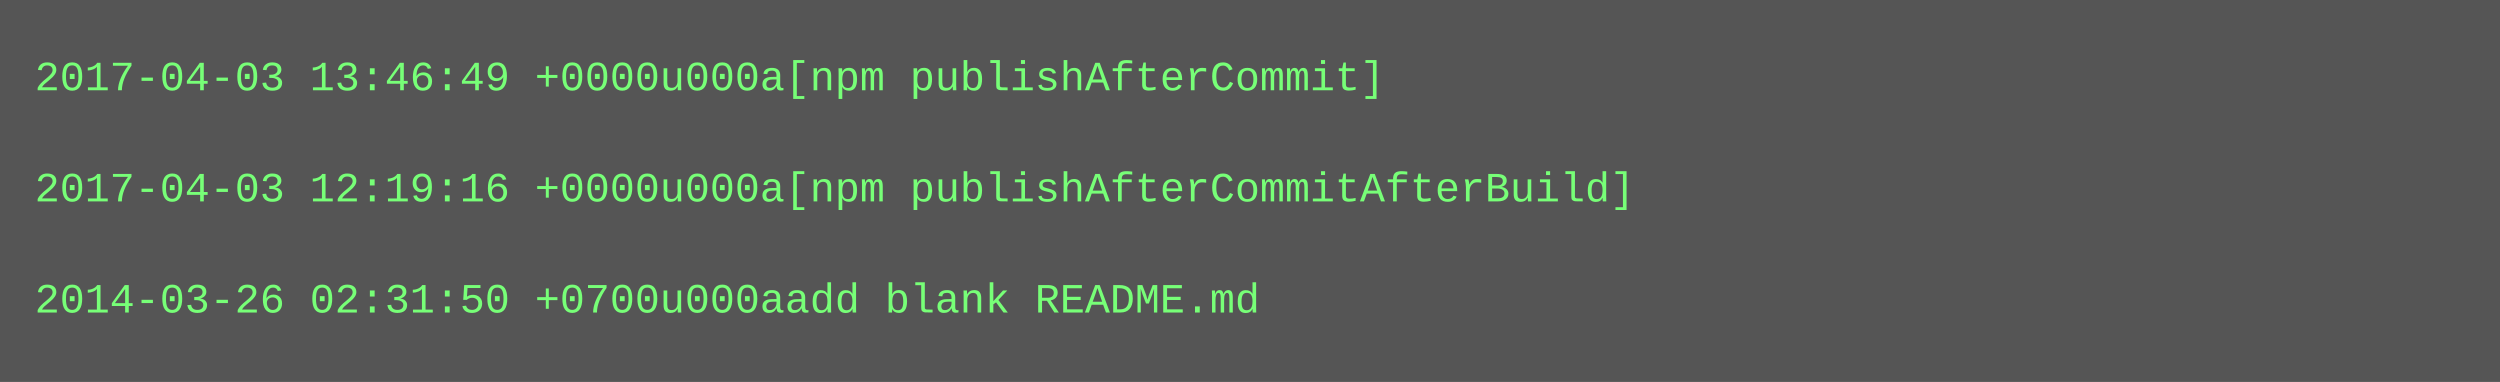
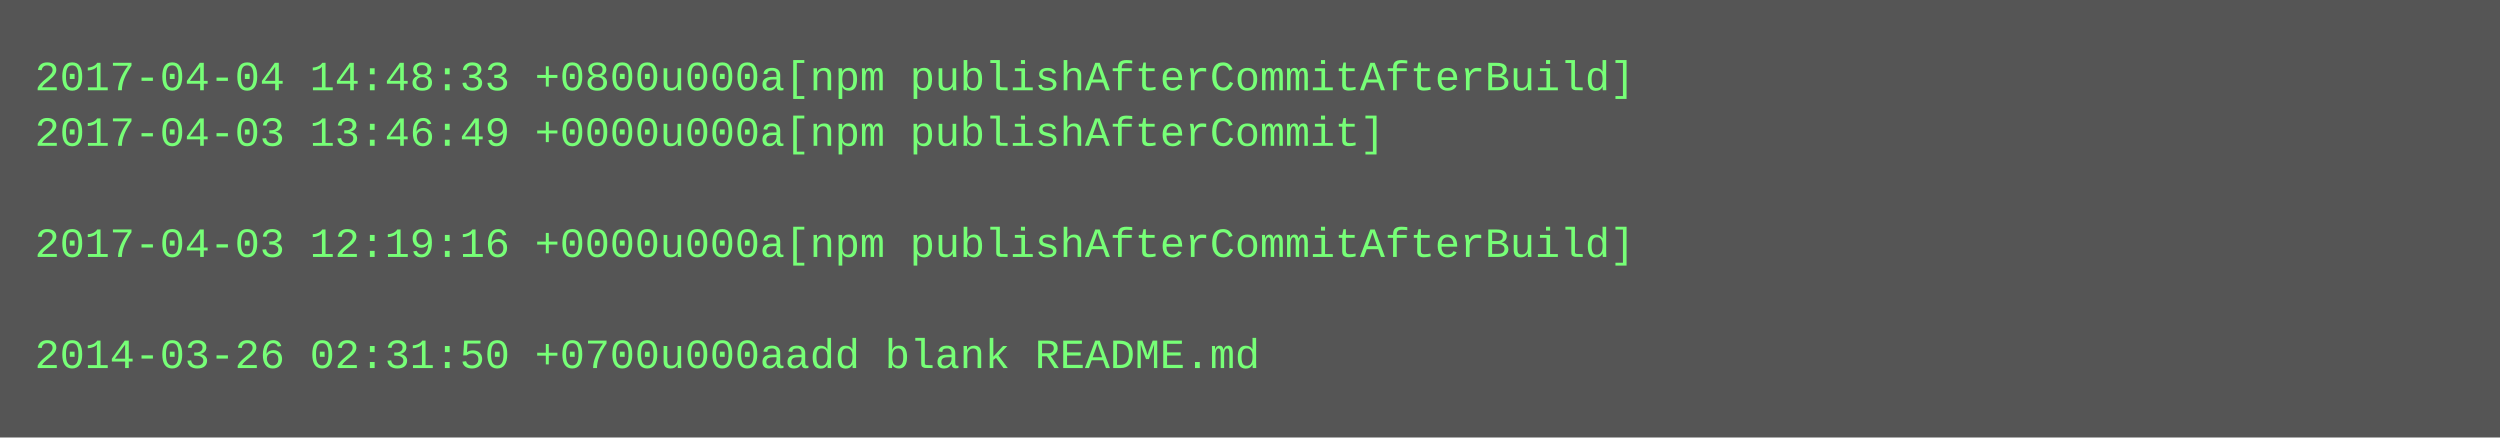
- <svg xmlns="http://www.w3.org/2000/svg" height="110" width="720">
-   <rect height="110" fill="#555" width="720" />
+ <svg xmlns="http://www.w3.org/2000/svg" height="126" width="720">
+   <rect height="126" fill="#555" width="720" />
  <text fill="#7f7" font-family="Courier New" font-size="12" xml:space="preserve">
-     <tspan x="10" y="26">2017-04-03 13:46:49 +0000u000a[npm publishAfterCommit]</tspan>
-     <tspan x="10" y="42" />
-     <tspan x="10" y="58">2017-04-03 12:19:16 +0000u000a[npm publishAfterCommitAfterBuild]</tspan>
-     <tspan x="10" y="74" />
-     <tspan x="10" y="90">2014-03-26 02:31:50 +0700u000aadd blank README.md</tspan>
+     <tspan x="10" y="26">2017-04-04 14:48:33 +0800u000a[npm publishAfterCommitAfterBuild]</tspan>
+     <tspan x="10" y="42">2017-04-03 13:46:49 +0000u000a[npm publishAfterCommit]</tspan>
+     <tspan x="10" y="58" />
+     <tspan x="10" y="74">2017-04-03 12:19:16 +0000u000a[npm publishAfterCommitAfterBuild]</tspan>
+     <tspan x="10" y="90" />
+     <tspan x="10" y="106">2014-03-26 02:31:50 +0700u000aadd blank README.md</tspan>
  </text>
</svg>
